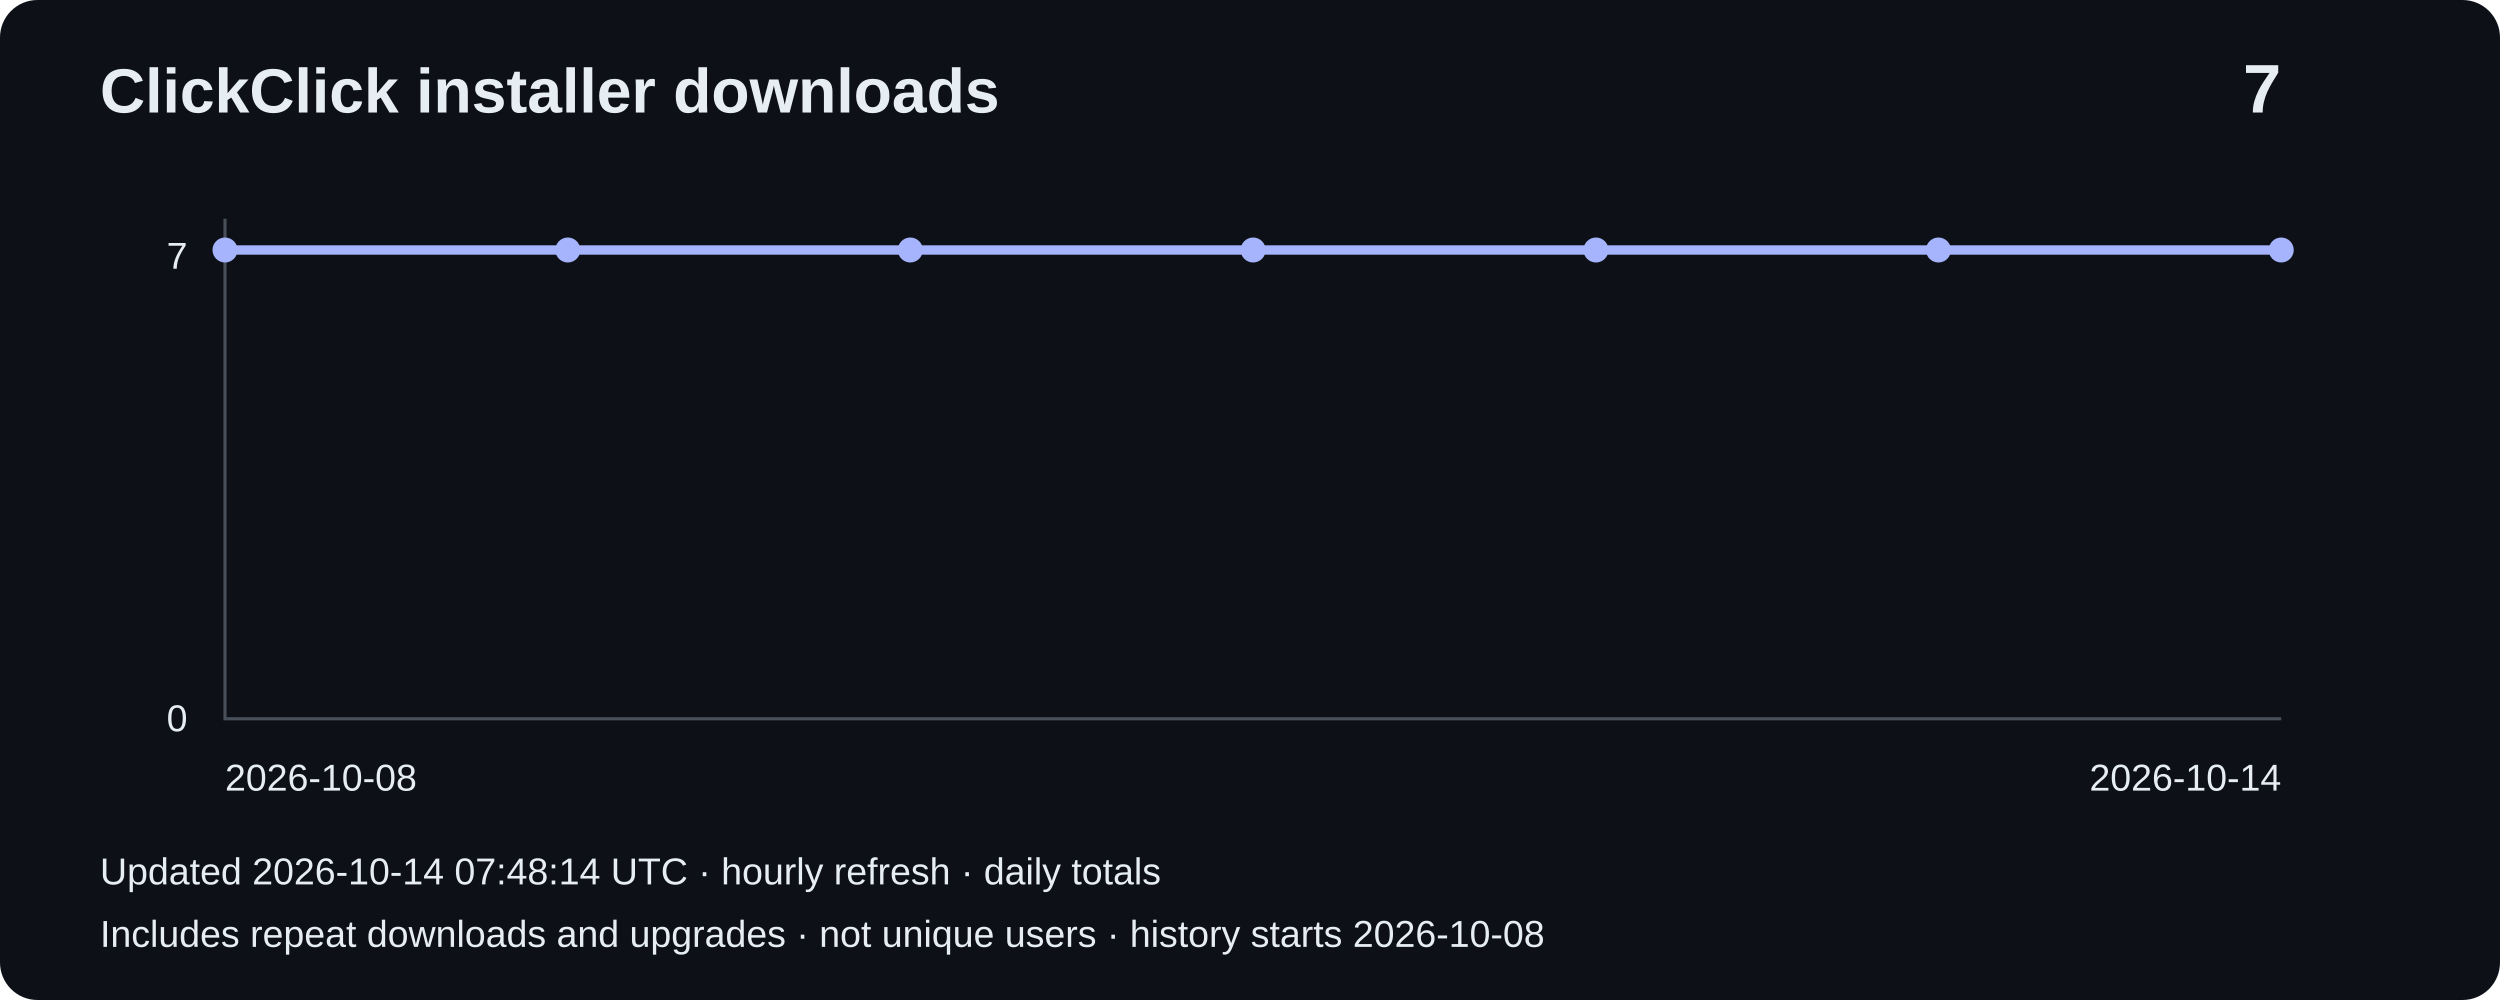
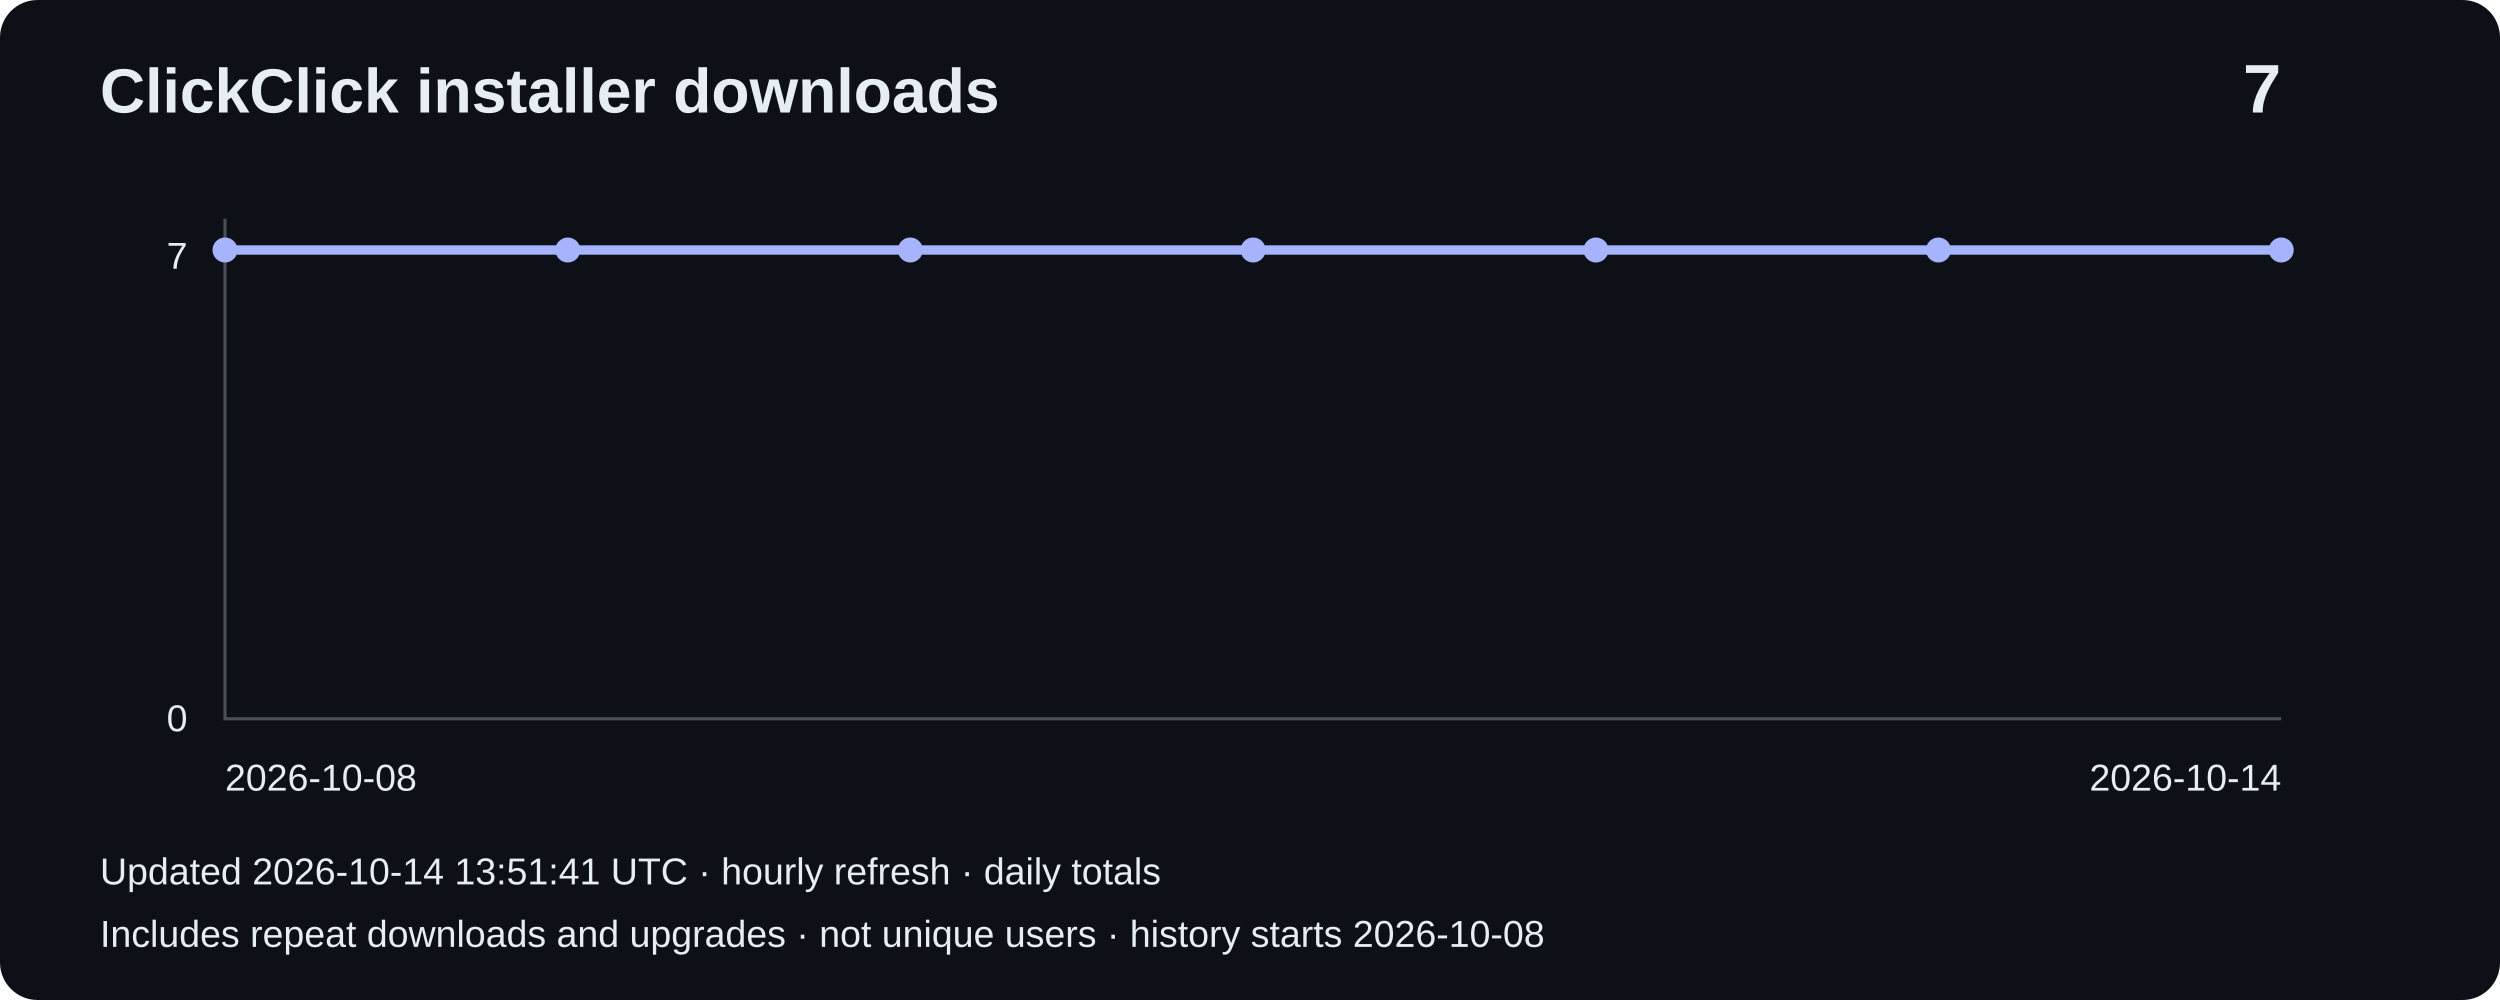
<svg xmlns="http://www.w3.org/2000/svg" width="800" height="320" viewBox="0 0 800 320" role="img" aria-label="Installer downloads: 7">
  <rect width="800" height="320" rx="12" fill="#0d1117" />
  <g font-family="Arial,sans-serif" fill="#e6edf3">
    <text x="32" y="36" font-size="20" font-weight="bold">ClickClick installer downloads</text>
    <text x="730" y="36" font-size="22" text-anchor="end" font-weight="bold">7</text>
    <path d="M72 70V230H730" fill="none" stroke="#484f58" />
    <text x="60" y="86" text-anchor="end" font-size="12">7</text>
    <text x="60" y="234" text-anchor="end" font-size="12">0</text>
    <polyline points="72.0,80.0 181.7,80.0 291.3,80.0 401.0,80.0 510.7,80.0 620.3,80.0 730.0,80.0" fill="none" stroke="#a5b4fc" stroke-width="3" />
    <circle cx="72.0" cy="80.0" r="4" fill="#a5b4fc" />
    <circle cx="181.7" cy="80.0" r="4" fill="#a5b4fc" />
    <circle cx="291.3" cy="80.0" r="4" fill="#a5b4fc" />
    <circle cx="401.0" cy="80.0" r="4" fill="#a5b4fc" />
    <circle cx="510.7" cy="80.0" r="4" fill="#a5b4fc" />
    <circle cx="620.3" cy="80.0" r="4" fill="#a5b4fc" />
    <circle cx="730.0" cy="80.0" r="4" fill="#a5b4fc" />
    <text x="72" y="253" font-size="12">2026-10-08</text>
    <text x="730" y="253" text-anchor="end" font-size="12">2026-10-14</text>
-     <text x="32" y="283" font-size="12">Updated 2026-10-14 07:48:14 UTC · hourly refresh · daily totals</text>
+     <text x="32" y="283" font-size="12">Updated 2026-10-14 13:51:41 UTC · hourly refresh · daily totals</text>
    <text x="32" y="303" font-size="12">Includes repeat downloads and upgrades · not unique users · history starts 2026-10-08</text>
  </g>
</svg>
